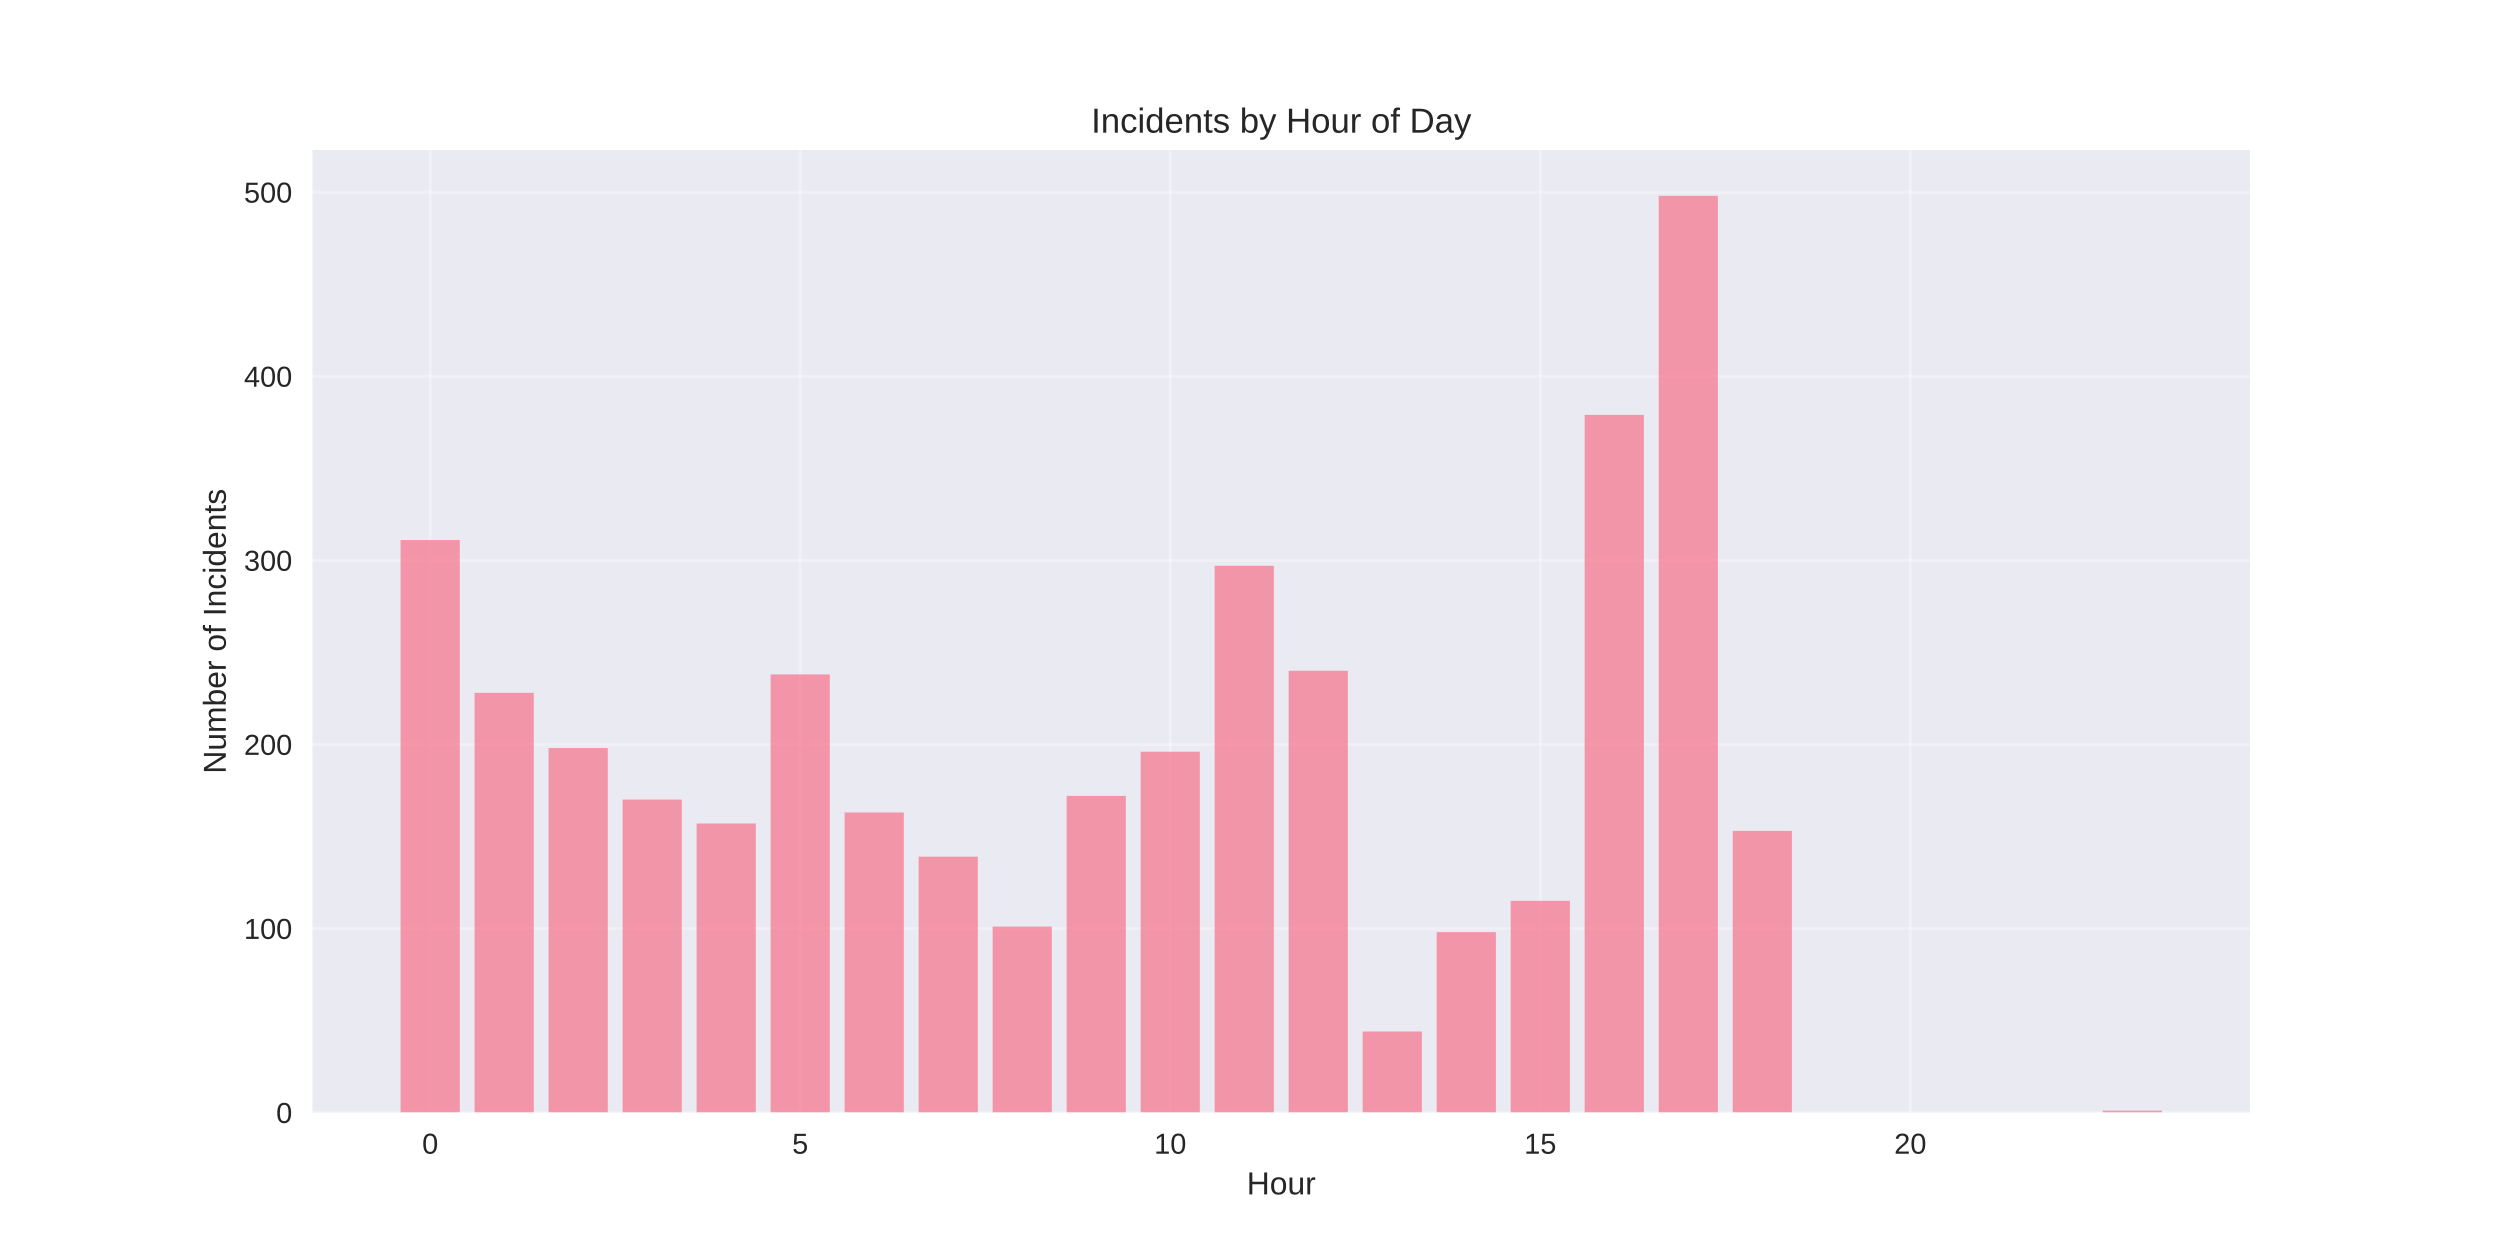
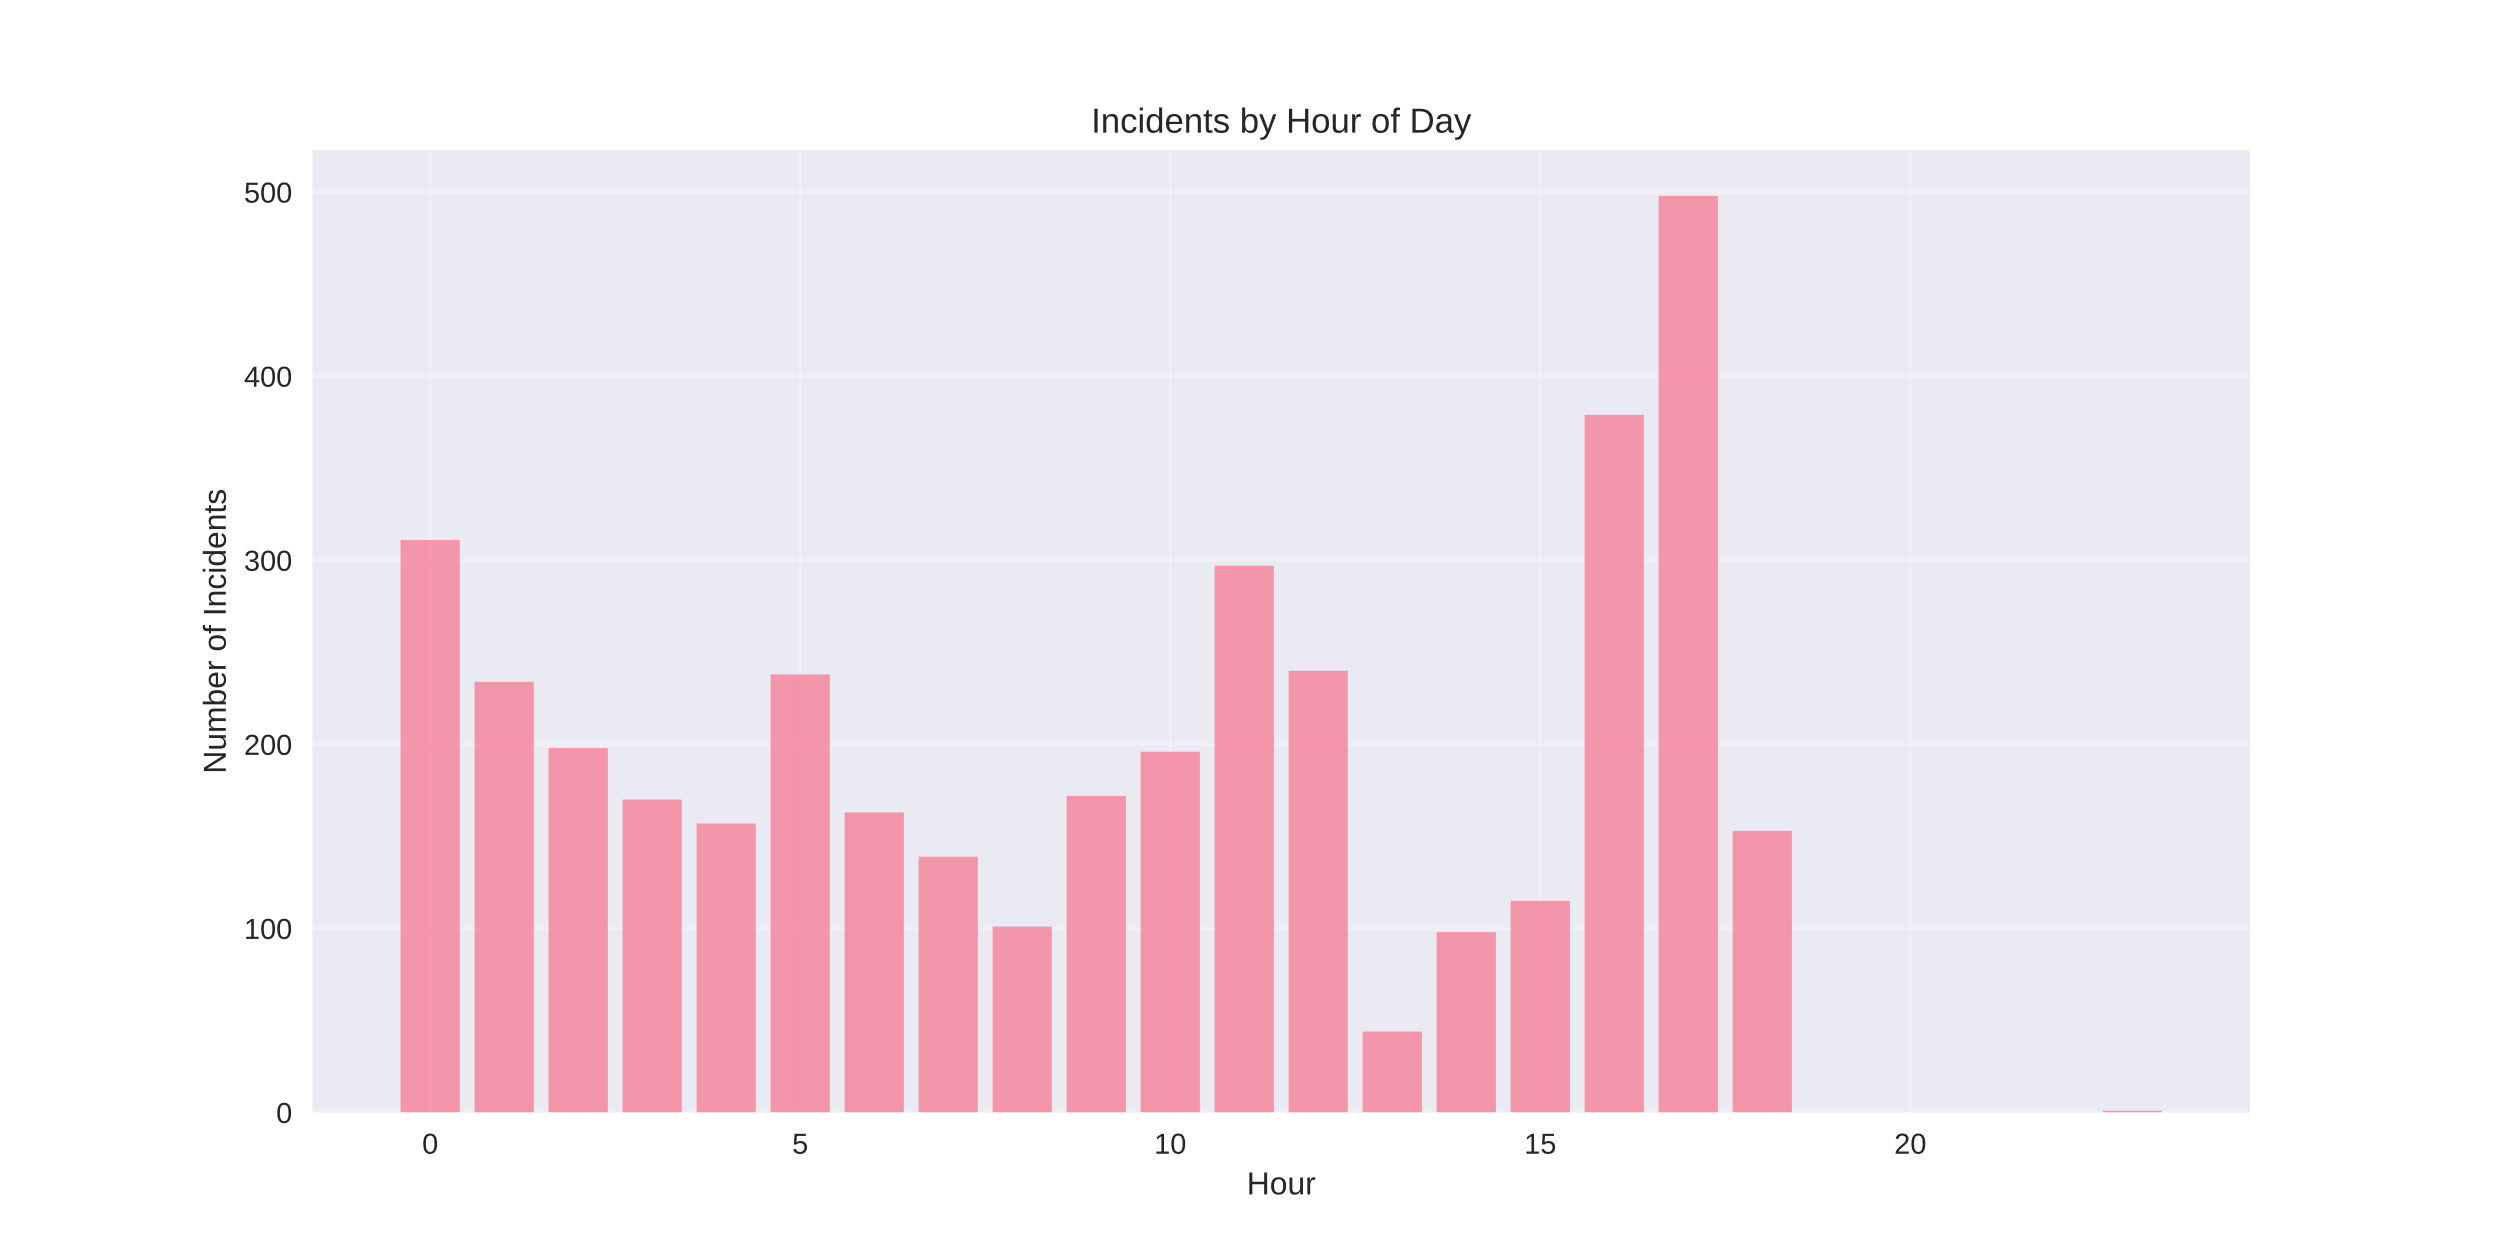
<svg xmlns="http://www.w3.org/2000/svg" width="864pt" height="432pt" viewBox="0 0 864 432" version="1.1">
  <defs>
    <style type="text/css">*{stroke-linejoin: round; stroke-linecap: butt}</style>
  </defs>
  <g id="figure_1">
    <g id="patch_1">
      <path d="M 0 432  L 864 432  L 864 0  L 0 0  z " style="fill: #ffffff" />
    </g>
    <g id="axes_1">
      <g id="patch_2">
        <path d="M 108 384.48  L 777.6 384.48  L 777.6 51.84  L 108 51.84  z " style="fill: #eaeaf2" />
      </g>
      <g id="matplotlib.axis_1">
        <g id="xtick_1">
          <g id="line2d_1">
-             <path d="M 148.667 384.48  L 148.667 51.84  " clip-path="url(#pf9a82b8f44)" style="fill: none; stroke: #ffffff; stroke-opacity: 0.3; stroke-linecap: round" />
+             <path d="M 148.667 384.48  L 148.667 51.84  " clip-path="url(#p69f10a8d6b)" style="fill: none; stroke: #ffffff; stroke-opacity: 0.3; stroke-linecap: round" />
          </g>
          <g id="line2d_2" />
          <g id="text_1">
            <text style="fill: #262626; font: 10px 'Arial', 'Liberation Sans', 'DejaVu Sans', 'Bitstream Vera Sans', sans-serif; text-anchor: middle" x="148.667" y="398.727" transform="rotate(-0 148.6671 398.7269)">0</text>
          </g>
        </g>
        <g id="xtick_2">
          <g id="line2d_3">
-             <path d="M 276.551 384.48  L 276.551 51.84  " clip-path="url(#pf9a82b8f44)" style="fill: none; stroke: #ffffff; stroke-opacity: 0.3; stroke-linecap: round" />
+             <path d="M 276.551 384.48  L 276.551 51.84  " clip-path="url(#p69f10a8d6b)" style="fill: none; stroke: #ffffff; stroke-opacity: 0.3; stroke-linecap: round" />
          </g>
          <g id="line2d_4" />
          <g id="text_2">
            <text style="fill: #262626; font: 10px 'Arial', 'Liberation Sans', 'DejaVu Sans', 'Bitstream Vera Sans', sans-serif; text-anchor: middle" x="276.551" y="398.727" transform="rotate(-0 276.551 398.7269)">5</text>
          </g>
        </g>
        <g id="xtick_3">
          <g id="line2d_5">
-             <path d="M 404.435 384.48  L 404.435 51.84  " clip-path="url(#pf9a82b8f44)" style="fill: none; stroke: #ffffff; stroke-opacity: 0.3; stroke-linecap: round" />
+             <path d="M 404.435 384.48  L 404.435 51.84  " clip-path="url(#p69f10a8d6b)" style="fill: none; stroke: #ffffff; stroke-opacity: 0.3; stroke-linecap: round" />
          </g>
          <g id="line2d_6" />
          <g id="text_3">
            <text style="fill: #262626; font: 10px 'Arial', 'Liberation Sans', 'DejaVu Sans', 'Bitstream Vera Sans', sans-serif; text-anchor: middle" x="404.435" y="398.727" transform="rotate(-0 404.4348 398.7269)">10</text>
          </g>
        </g>
        <g id="xtick_4">
          <g id="line2d_7">
-             <path d="M 532.319 384.48  L 532.319 51.84  " clip-path="url(#pf9a82b8f44)" style="fill: none; stroke: #ffffff; stroke-opacity: 0.3; stroke-linecap: round" />
+             <path d="M 532.319 384.48  L 532.319 51.84  " clip-path="url(#p69f10a8d6b)" style="fill: none; stroke: #ffffff; stroke-opacity: 0.3; stroke-linecap: round" />
          </g>
          <g id="line2d_8" />
          <g id="text_4">
            <text style="fill: #262626; font: 10px 'Arial', 'Liberation Sans', 'DejaVu Sans', 'Bitstream Vera Sans', sans-serif; text-anchor: middle" x="532.319" y="398.727" transform="rotate(-0 532.3187 398.7269)">15</text>
          </g>
        </g>
        <g id="xtick_5">
          <g id="line2d_9">
-             <path d="M 660.203 384.48  L 660.203 51.84  " clip-path="url(#pf9a82b8f44)" style="fill: none; stroke: #ffffff; stroke-opacity: 0.3; stroke-linecap: round" />
+             <path d="M 660.203 384.48  L 660.203 51.84  " clip-path="url(#p69f10a8d6b)" style="fill: none; stroke: #ffffff; stroke-opacity: 0.3; stroke-linecap: round" />
          </g>
          <g id="line2d_10" />
          <g id="text_5">
            <text style="fill: #262626; font: 10px 'Arial', 'Liberation Sans', 'DejaVu Sans', 'Bitstream Vera Sans', sans-serif; text-anchor: middle" x="660.203" y="398.727" transform="rotate(-0 660.2026 398.7269)">20</text>
          </g>
        </g>
        <g id="text_6">
          <text style="fill: #262626; font: 11px 'Arial', 'Liberation Sans', 'DejaVu Sans', 'Bitstream Vera Sans', sans-serif; text-anchor: middle" x="442.8" y="412.773" transform="rotate(-0 442.8 412.7734)">Hour</text>
        </g>
      </g>
      <g id="matplotlib.axis_2">
        <g id="ytick_1">
          <g id="line2d_11">
-             <path d="M 108 384.48  L 777.6 384.48  " clip-path="url(#pf9a82b8f44)" style="fill: none; stroke: #ffffff; stroke-opacity: 0.3; stroke-linecap: round" />
+             <path d="M 108 384.48  L 777.6 384.48  " clip-path="url(#p69f10a8d6b)" style="fill: none; stroke: #ffffff; stroke-opacity: 0.3; stroke-linecap: round" />
          </g>
          <g id="line2d_12" />
          <g id="text_7">
            <text style="fill: #262626; font: 10px 'Arial', 'Liberation Sans', 'DejaVu Sans', 'Bitstream Vera Sans', sans-serif; text-anchor: end" x="101" y="388.103" transform="rotate(-0 101 388.1034)">0</text>
          </g>
        </g>
        <g id="ytick_2">
          <g id="line2d_13">
-             <path d="M 108 320.866  L 777.6 320.866  " clip-path="url(#pf9a82b8f44)" style="fill: none; stroke: #ffffff; stroke-opacity: 0.3; stroke-linecap: round" />
+             <path d="M 108 320.866  L 777.6 320.866  " clip-path="url(#p69f10a8d6b)" style="fill: none; stroke: #ffffff; stroke-opacity: 0.3; stroke-linecap: round" />
          </g>
          <g id="line2d_14" />
          <g id="text_8">
            <text style="fill: #262626; font: 10px 'Arial', 'Liberation Sans', 'DejaVu Sans', 'Bitstream Vera Sans', sans-serif; text-anchor: end" x="101" y="324.489" transform="rotate(-0 101 324.489)">100</text>
          </g>
        </g>
        <g id="ytick_3">
          <g id="line2d_15">
-             <path d="M 108 257.251  L 777.6 257.251  " clip-path="url(#pf9a82b8f44)" style="fill: none; stroke: #ffffff; stroke-opacity: 0.3; stroke-linecap: round" />
+             <path d="M 108 257.251  L 777.6 257.251  " clip-path="url(#p69f10a8d6b)" style="fill: none; stroke: #ffffff; stroke-opacity: 0.3; stroke-linecap: round" />
          </g>
          <g id="line2d_16" />
          <g id="text_9">
            <text style="fill: #262626; font: 10px 'Arial', 'Liberation Sans', 'DejaVu Sans', 'Bitstream Vera Sans', sans-serif; text-anchor: end" x="101" y="260.875" transform="rotate(-0 101 260.8745)">200</text>
          </g>
        </g>
        <g id="ytick_4">
          <g id="line2d_17">
-             <path d="M 108 193.637  L 777.6 193.637  " clip-path="url(#pf9a82b8f44)" style="fill: none; stroke: #ffffff; stroke-opacity: 0.3; stroke-linecap: round" />
+             <path d="M 108 193.637  L 777.6 193.637  " clip-path="url(#p69f10a8d6b)" style="fill: none; stroke: #ffffff; stroke-opacity: 0.3; stroke-linecap: round" />
          </g>
          <g id="line2d_18" />
          <g id="text_10">
            <text style="fill: #262626; font: 10px 'Arial', 'Liberation Sans', 'DejaVu Sans', 'Bitstream Vera Sans', sans-serif; text-anchor: end" x="101" y="197.26" transform="rotate(-0 101 197.2601)">300</text>
          </g>
        </g>
        <g id="ytick_5">
          <g id="line2d_19">
-             <path d="M 108 130.022  L 777.6 130.022  " clip-path="url(#pf9a82b8f44)" style="fill: none; stroke: #ffffff; stroke-opacity: 0.3; stroke-linecap: round" />
+             <path d="M 108 130.022  L 777.6 130.022  " clip-path="url(#p69f10a8d6b)" style="fill: none; stroke: #ffffff; stroke-opacity: 0.3; stroke-linecap: round" />
          </g>
          <g id="line2d_20" />
          <g id="text_11">
            <text style="fill: #262626; font: 10px 'Arial', 'Liberation Sans', 'DejaVu Sans', 'Bitstream Vera Sans', sans-serif; text-anchor: end" x="101" y="133.646" transform="rotate(-0 101 133.6456)">400</text>
          </g>
        </g>
        <g id="ytick_6">
          <g id="line2d_21">
-             <path d="M 108 66.408  L 777.6 66.408  " clip-path="url(#pf9a82b8f44)" style="fill: none; stroke: #ffffff; stroke-opacity: 0.3; stroke-linecap: round" />
+             <path d="M 108 66.408  L 777.6 66.408  " clip-path="url(#p69f10a8d6b)" style="fill: none; stroke: #ffffff; stroke-opacity: 0.3; stroke-linecap: round" />
          </g>
          <g id="line2d_22" />
          <g id="text_12">
            <text style="fill: #262626; font: 10px 'Arial', 'Liberation Sans', 'DejaVu Sans', 'Bitstream Vera Sans', sans-serif; text-anchor: end" x="101" y="70.031" transform="rotate(-0 101 70.03115)">500</text>
          </g>
        </g>
        <g id="text_13">
          <text style="fill: #262626; font: 11px 'Arial', 'Liberation Sans', 'DejaVu Sans', 'Bitstream Vera Sans', sans-serif; text-anchor: middle" x="78.035" y="218.16" transform="rotate(-90 78.03469 218.16)">Number of Incidents</text>
        </g>
      </g>
      <g id="patch_3">
-         <path d="M 138.436 384.48  L 158.898 384.48  L 158.898 186.639  L 138.436 186.639  z " clip-path="url(#pf9a82b8f44)" style="fill: #f77189; opacity: 0.7" />
+         <path d="M 138.436 384.48  L 158.898 384.48  L 158.898 186.639  L 138.436 186.639  z " clip-path="url(#p69f10a8d6b)" style="fill: #f77189; opacity: 0.7" />
      </g>
      <g id="patch_4">
-         <path d="M 164.013 384.48  L 184.475 384.48  L 184.475 239.439  L 164.013 239.439  z " clip-path="url(#pf9a82b8f44)" style="fill: #f77189; opacity: 0.7" />
+         <path d="M 164.013 384.48  L 184.475 384.48  L 184.475 235.622  L 164.013 235.622  z " clip-path="url(#p69f10a8d6b)" style="fill: #f77189; opacity: 0.7" />
      </g>
      <g id="patch_5">
-         <path d="M 189.59 384.48  L 210.051 384.48  L 210.051 258.523  L 189.59 258.523  z " clip-path="url(#pf9a82b8f44)" style="fill: #f77189; opacity: 0.7" />
+         <path d="M 189.59 384.48  L 210.051 384.48  L 210.051 258.523  L 189.59 258.523  z " clip-path="url(#p69f10a8d6b)" style="fill: #f77189; opacity: 0.7" />
      </g>
      <g id="patch_6">
-         <path d="M 215.167 384.48  L 235.628 384.48  L 235.628 276.335  L 215.167 276.335  z " clip-path="url(#pf9a82b8f44)" style="fill: #f77189; opacity: 0.7" />
+         <path d="M 215.167 384.48  L 235.628 384.48  L 235.628 276.335  L 215.167 276.335  z " clip-path="url(#p69f10a8d6b)" style="fill: #f77189; opacity: 0.7" />
      </g>
      <g id="patch_7">
-         <path d="M 240.743 384.48  L 261.205 384.48  L 261.205 284.605  L 240.743 284.605  z " clip-path="url(#pf9a82b8f44)" style="fill: #f77189; opacity: 0.7" />
+         <path d="M 240.743 384.48  L 261.205 384.48  L 261.205 284.605  L 240.743 284.605  z " clip-path="url(#p69f10a8d6b)" style="fill: #f77189; opacity: 0.7" />
      </g>
      <g id="patch_8">
-         <path d="M 266.32 384.48  L 286.782 384.48  L 286.782 233.078  L 266.32 233.078  z " clip-path="url(#pf9a82b8f44)" style="fill: #f77189; opacity: 0.7" />
+         <path d="M 266.32 384.48  L 286.782 384.48  L 286.782 233.078  L 266.32 233.078  z " clip-path="url(#p69f10a8d6b)" style="fill: #f77189; opacity: 0.7" />
      </g>
      <g id="patch_9">
-         <path d="M 291.897 384.48  L 312.358 384.48  L 312.358 280.788  L 291.897 280.788  z " clip-path="url(#pf9a82b8f44)" style="fill: #f77189; opacity: 0.7" />
+         <path d="M 291.897 384.48  L 312.358 384.48  L 312.358 280.788  L 291.897 280.788  z " clip-path="url(#p69f10a8d6b)" style="fill: #f77189; opacity: 0.7" />
      </g>
      <g id="patch_10">
-         <path d="M 317.474 384.48  L 337.935 384.48  L 337.935 296.056  L 317.474 296.056  z " clip-path="url(#pf9a82b8f44)" style="fill: #f77189; opacity: 0.7" />
+         <path d="M 317.474 384.48  L 337.935 384.48  L 337.935 296.056  L 317.474 296.056  z " clip-path="url(#p69f10a8d6b)" style="fill: #f77189; opacity: 0.7" />
      </g>
      <g id="patch_11">
-         <path d="M 343.051 384.48  L 363.512 384.48  L 363.512 320.229  L 343.051 320.229  z " clip-path="url(#pf9a82b8f44)" style="fill: #f77189; opacity: 0.7" />
+         <path d="M 343.051 384.48  L 363.512 384.48  L 363.512 320.229  L 343.051 320.229  z " clip-path="url(#p69f10a8d6b)" style="fill: #f77189; opacity: 0.7" />
      </g>
      <g id="patch_12">
-         <path d="M 368.627 384.48  L 389.089 384.48  L 389.089 275.063  L 368.627 275.063  z " clip-path="url(#pf9a82b8f44)" style="fill: #f77189; opacity: 0.7" />
+         <path d="M 368.627 384.48  L 389.089 384.48  L 389.089 275.063  L 368.627 275.063  z " clip-path="url(#p69f10a8d6b)" style="fill: #f77189; opacity: 0.7" />
      </g>
      <g id="patch_13">
-         <path d="M 394.204 384.48  L 414.666 384.48  L 414.666 259.796  L 394.204 259.796  z " clip-path="url(#pf9a82b8f44)" style="fill: #f77189; opacity: 0.7" />
+         <path d="M 394.204 384.48  L 414.666 384.48  L 414.666 259.796  L 394.204 259.796  z " clip-path="url(#p69f10a8d6b)" style="fill: #f77189; opacity: 0.7" />
      </g>
      <g id="patch_14">
-         <path d="M 419.781 384.48  L 440.242 384.48  L 440.242 195.545  L 419.781 195.545  z " clip-path="url(#pf9a82b8f44)" style="fill: #f77189; opacity: 0.7" />
+         <path d="M 419.781 384.48  L 440.242 384.48  L 440.242 195.545  L 419.781 195.545  z " clip-path="url(#p69f10a8d6b)" style="fill: #f77189; opacity: 0.7" />
      </g>
      <g id="patch_15">
-         <path d="M 445.358 384.48  L 465.819 384.48  L 465.819 231.805  L 445.358 231.805  z " clip-path="url(#pf9a82b8f44)" style="fill: #f77189; opacity: 0.7" />
+         <path d="M 445.358 384.48  L 465.819 384.48  L 465.819 231.805  L 445.358 231.805  z " clip-path="url(#p69f10a8d6b)" style="fill: #f77189; opacity: 0.7" />
      </g>
      <g id="patch_16">
-         <path d="M 470.934 384.48  L 491.396 384.48  L 491.396 356.49  L 470.934 356.49  z " clip-path="url(#pf9a82b8f44)" style="fill: #f77189; opacity: 0.7" />
+         <path d="M 470.934 384.48  L 491.396 384.48  L 491.396 356.49  L 470.934 356.49  z " clip-path="url(#p69f10a8d6b)" style="fill: #f77189; opacity: 0.7" />
      </g>
      <g id="patch_17">
-         <path d="M 496.511 384.48  L 516.973 384.48  L 516.973 322.138  L 496.511 322.138  z " clip-path="url(#pf9a82b8f44)" style="fill: #f77189; opacity: 0.7" />
+         <path d="M 496.511 384.48  L 516.973 384.48  L 516.973 322.138  L 496.511 322.138  z " clip-path="url(#p69f10a8d6b)" style="fill: #f77189; opacity: 0.7" />
      </g>
      <g id="patch_18">
-         <path d="M 522.088 384.48  L 542.549 384.48  L 542.549 311.323  L 522.088 311.323  z " clip-path="url(#pf9a82b8f44)" style="fill: #f77189; opacity: 0.7" />
+         <path d="M 522.088 384.48  L 542.549 384.48  L 542.549 311.323  L 522.088 311.323  z " clip-path="url(#p69f10a8d6b)" style="fill: #f77189; opacity: 0.7" />
      </g>
      <g id="patch_19">
-         <path d="M 547.665 384.48  L 568.126 384.48  L 568.126 143.381  L 547.665 143.381  z " clip-path="url(#pf9a82b8f44)" style="fill: #f77189; opacity: 0.7" />
+         <path d="M 547.665 384.48  L 568.126 384.48  L 568.126 143.381  L 547.665 143.381  z " clip-path="url(#p69f10a8d6b)" style="fill: #f77189; opacity: 0.7" />
      </g>
      <g id="patch_20">
-         <path d="M 573.242 384.48  L 593.703 384.48  L 593.703 67.68  L 573.242 67.68  z " clip-path="url(#pf9a82b8f44)" style="fill: #f77189; opacity: 0.7" />
+         <path d="M 573.242 384.48  L 593.703 384.48  L 593.703 67.68  L 573.242 67.68  z " clip-path="url(#p69f10a8d6b)" style="fill: #f77189; opacity: 0.7" />
      </g>
      <g id="patch_21">
-         <path d="M 598.818 384.48  L 619.28 384.48  L 619.28 287.15  L 598.818 287.15  z " clip-path="url(#pf9a82b8f44)" style="fill: #f77189; opacity: 0.7" />
+         <path d="M 598.818 384.48  L 619.28 384.48  L 619.28 287.15  L 598.818 287.15  z " clip-path="url(#p69f10a8d6b)" style="fill: #f77189; opacity: 0.7" />
      </g>
      <g id="patch_22">
-         <path d="M 726.702 384.48  L 747.164 384.48  L 747.164 383.844  L 726.702 383.844  z " clip-path="url(#pf9a82b8f44)" style="fill: #f77189; opacity: 0.7" />
+         <path d="M 726.702 384.48  L 747.164 384.48  L 747.164 383.844  L 726.702 383.844  z " clip-path="url(#p69f10a8d6b)" style="fill: #f77189; opacity: 0.7" />
      </g>
      <g id="patch_23">
        <path d="M 108 384.48  L 108 51.84  " style="fill: none" />
      </g>
      <g id="patch_24">
        <path d="M 777.6 384.48  L 777.6 51.84  " style="fill: none" />
      </g>
      <g id="patch_25">
        <path d="M 108 384.48  L 777.6 384.48  " style="fill: none" />
      </g>
      <g id="patch_26">
        <path d="M 108 51.84  L 777.6 51.84  " style="fill: none" />
      </g>
      <g id="text_14">
        <text style="fill: #262626; font: 12px 'Arial', 'Liberation Sans', 'DejaVu Sans', 'Bitstream Vera Sans', sans-serif; text-anchor: middle" x="442.8" y="45.84" transform="rotate(-0 442.8 45.84)">Incidents by Hour of Day</text>
      </g>
    </g>
  </g>
  <defs>
-     <clipPath id="pf9a82b8f44">
+     <clipPath id="p69f10a8d6b">
      <rect x="108" y="51.84" width="669.6" height="332.64" />
    </clipPath>
  </defs>
</svg>
